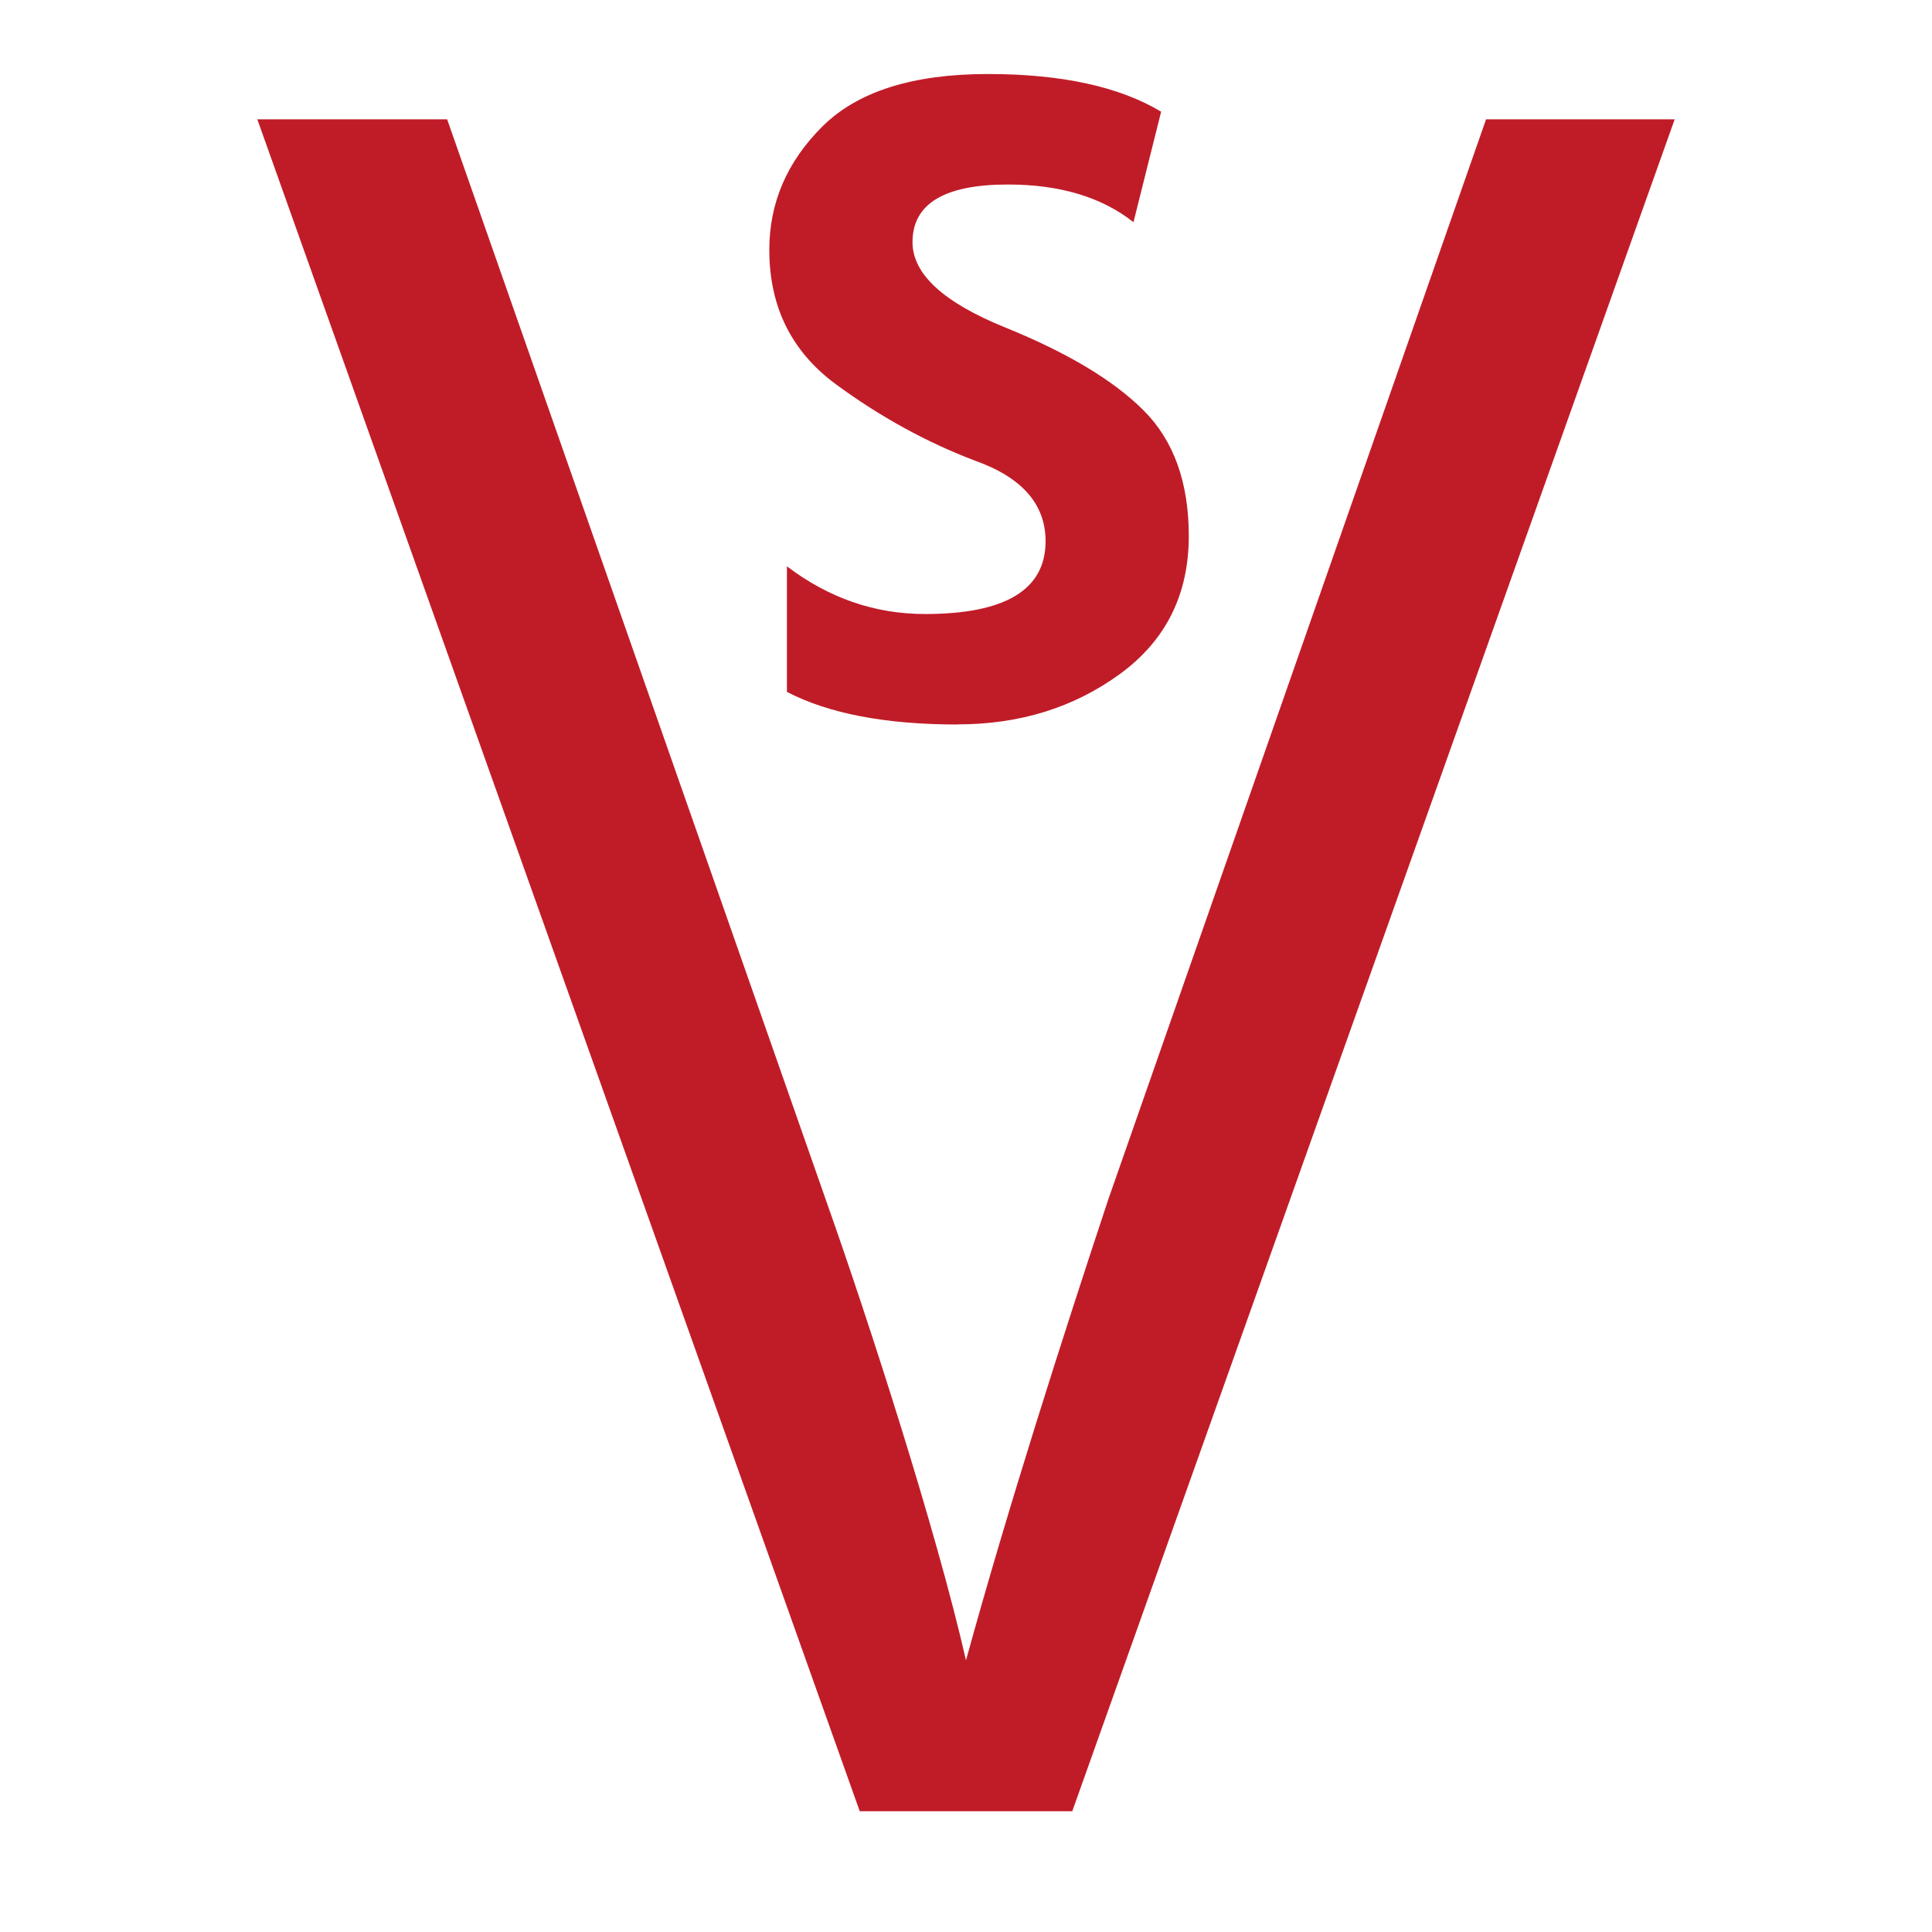
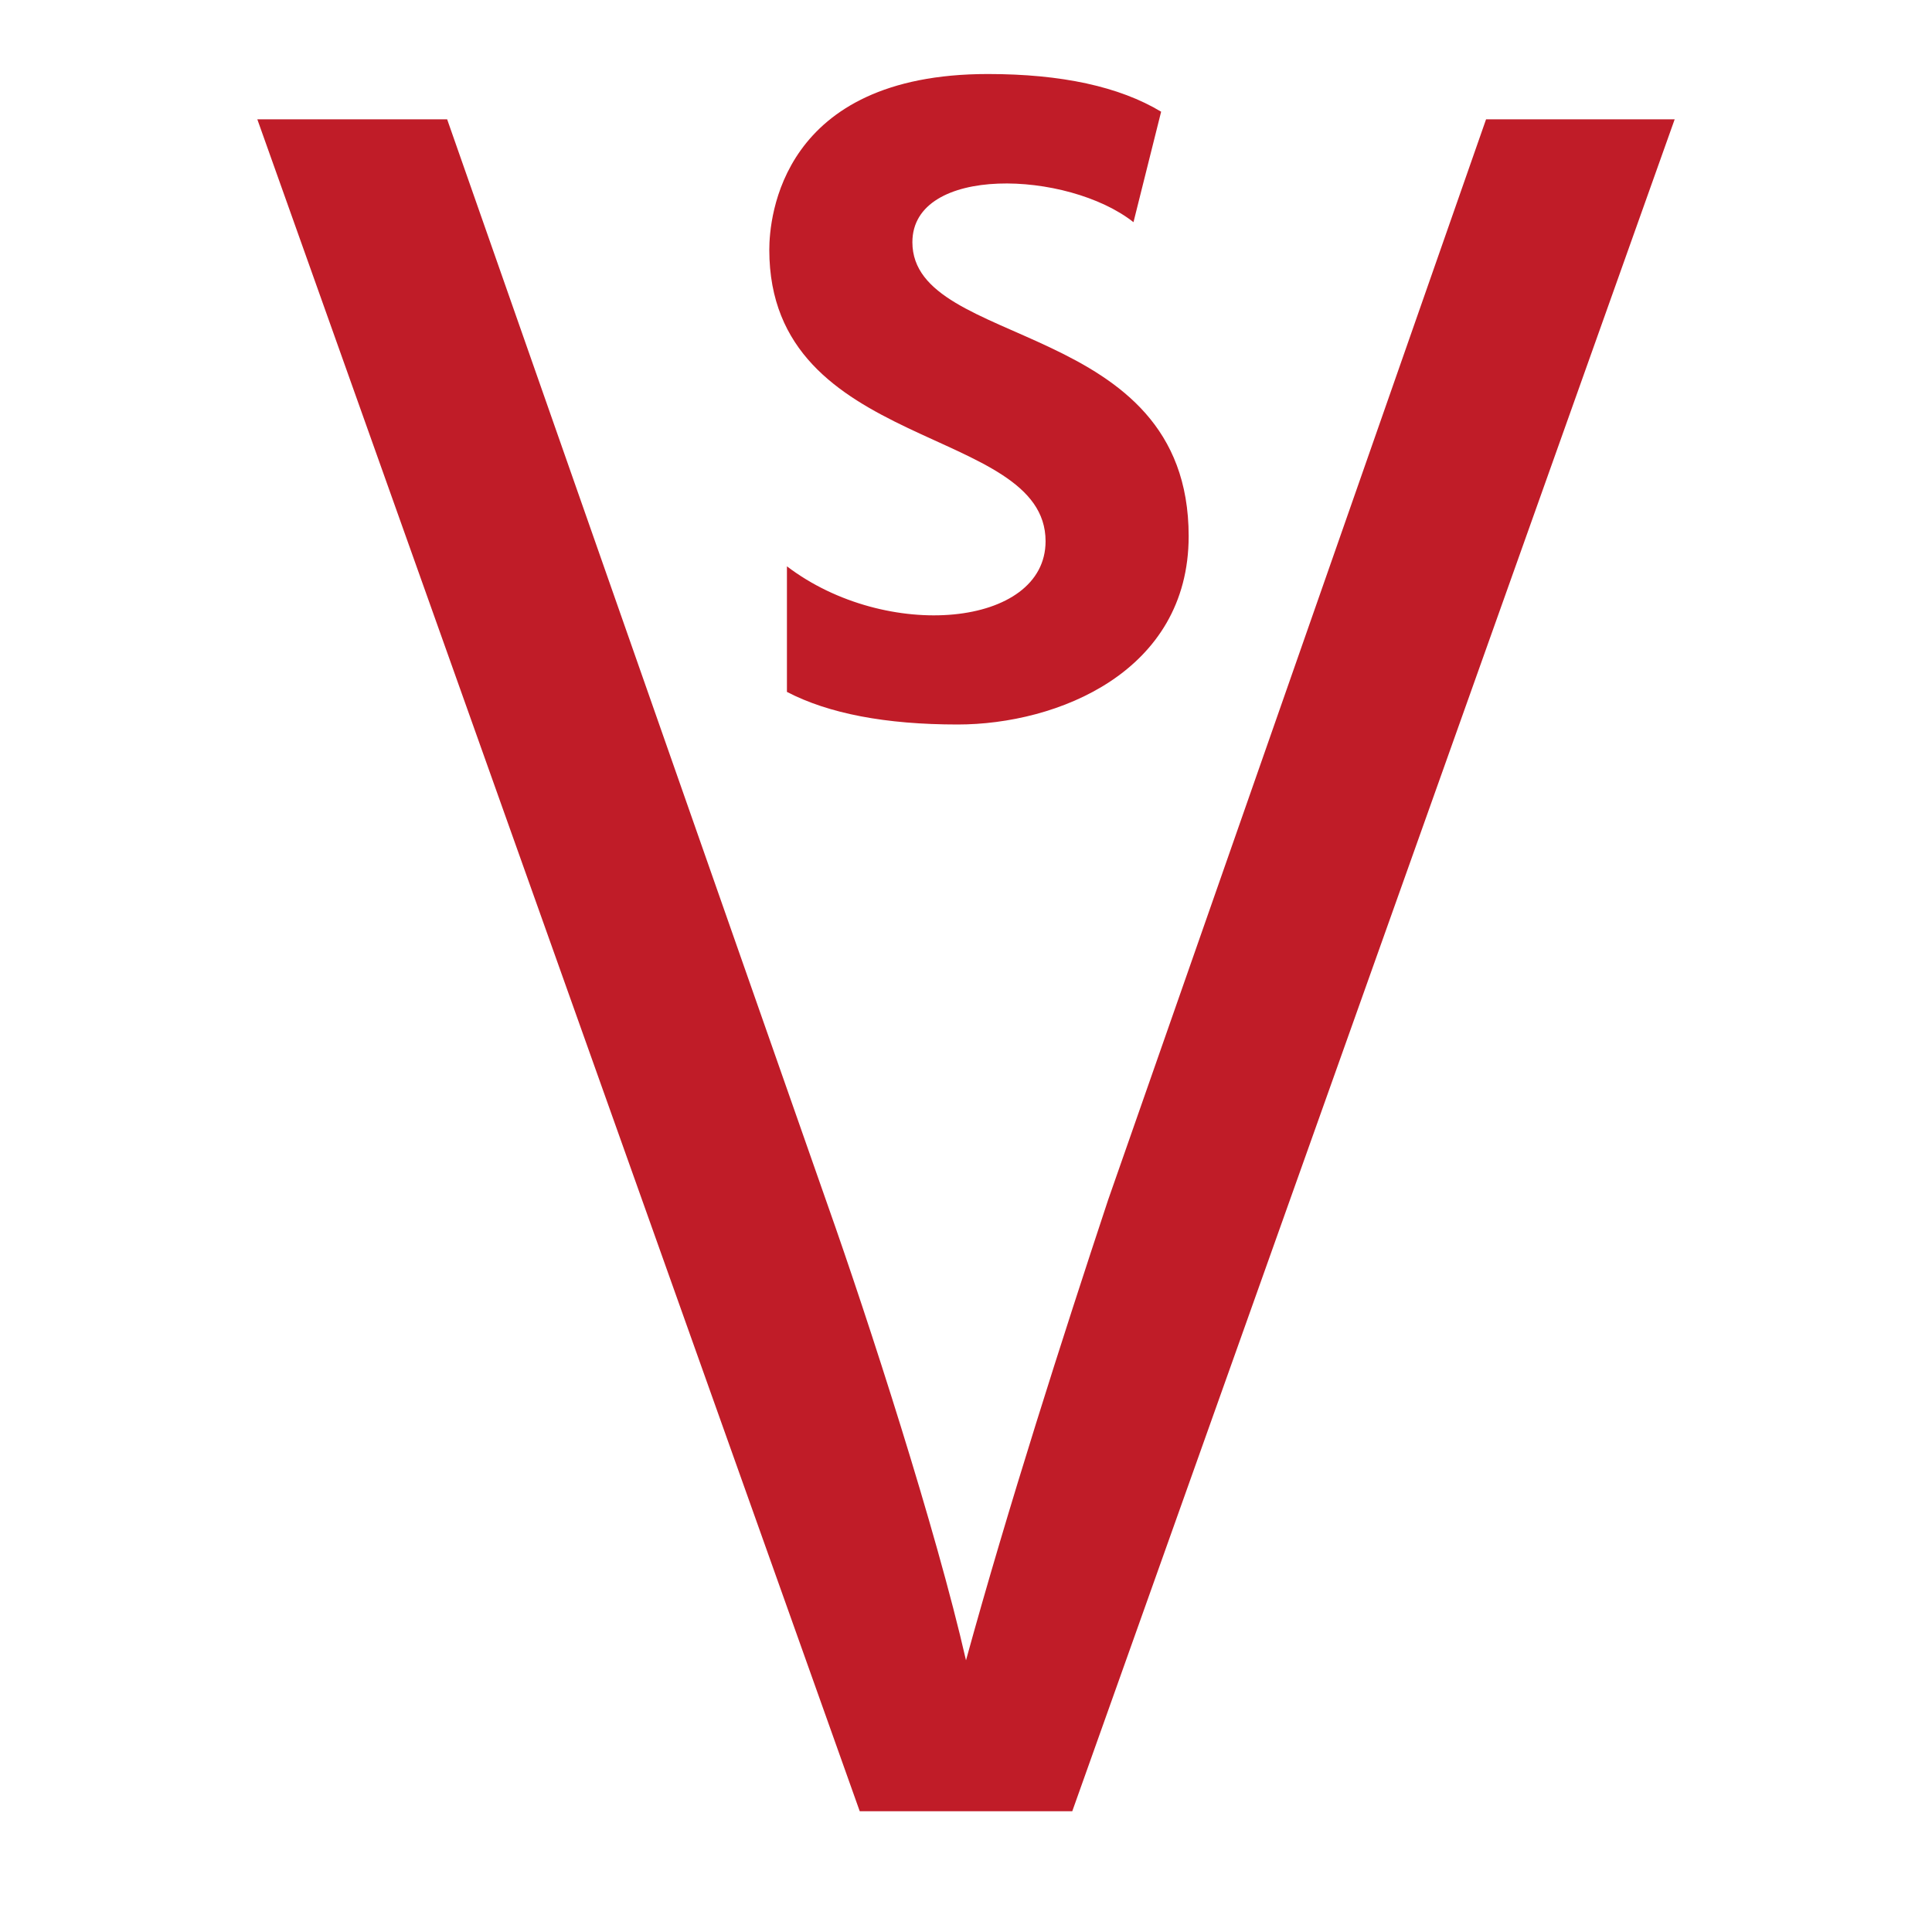
<svg xmlns="http://www.w3.org/2000/svg" width="16" height="16" viewBox="0 0 16 16" version="1.1" id="svg5" xml:space="preserve">
  <defs id="defs2" />
  <g id="layer1">
    <path style="fill:#c01c28;fill-opacity:1;stroke-width:1" d="M 7.12,15 2.131,0.988 h 1.572 l 3.15,8.988 C 7.191,10.931 7.752,12.664 8,13.75 8.348,12.484 8.801,11.072 9.177,9.937 L 12.307,0.988 h 1.562 L 8.88,15 Z" id="path4790" />
-     <path style="fill:#c01c28;fill-opacity:1;stroke-width:1" d="m 7.931,6 q -0.894,0 -1.414,-0.27 V 4.69 q 0.52,0.395 1.144,0.395 0.998,0 0.998,-0.603 0,-0.458 -0.582,-0.666 Q 7.473,3.587 6.922,3.182 6.371,2.776 6.371,2.069 q 0,-0.582 0.437,-1.019 0.437,-0.437 1.373,-0.437 0.915,0 1.435,0.312 L 9.387,1.84 Q 8.992,1.528 8.347,1.528 q -0.79,0 -0.79,0.478 0,0.395 0.77,0.707 0.77,0.312 1.144,0.686 0.374,0.374 0.374,1.04 0,0.728 -0.572,1.144 -0.572,0.416 -1.342,0.416 z" id="path2" />
+     <path style="fill:#c01c28;fill-opacity:1;stroke-width:1" d="m 7.931,6 c -0.596,0 -1.068,-0.09 -1.414,-0.27 V 4.69 c 0.824,0.627 2.142,0.505 2.142,-0.208 0,-0.965 -2.288,-0.735 -2.288,-2.413 0,-0.264 0.095,-1.456 1.81,-1.456 0.61,0 1.089,0.104 1.435,0.312 L 9.387,1.84 C 8.842,1.41 7.556,1.363 7.556,2.006 c 0,0.89 2.288,0.628 2.288,2.434 0,1.125 -1.088,1.56 -1.914,1.56 z" id="path2" />
  </g>
</svg>
